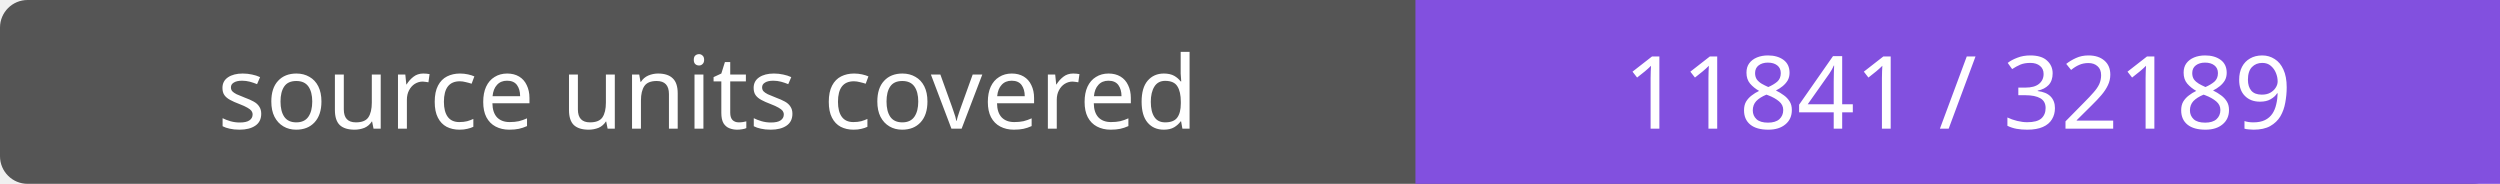
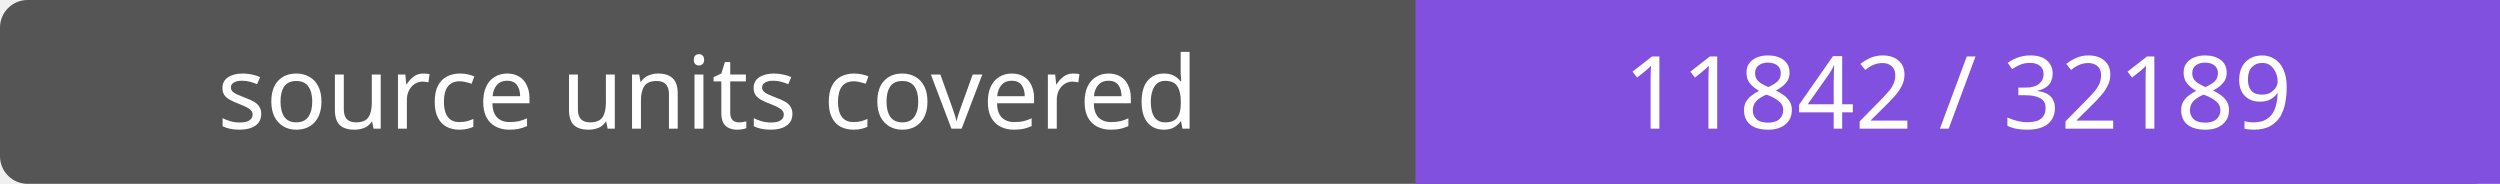
- <svg xmlns="http://www.w3.org/2000/svg" width="272" height="20" role="img" aria-label="source units covered: 11841 / 32189">
+ <svg xmlns="http://www.w3.org/2000/svg" width="272" height="20" role="img" aria-label="source units covered: 11842 / 32189">
  <rect width="272" height="20" rx="3" fill="#555" />
  <path fill="#8250df" d="M154 0h118v20H154z" />
  <g fill="#fff" text-anchor="middle" font-family="Verdana,sans-serif" font-size="11">
    <text x="77.0" y="14">source units covered</text>
-     <text x="213.0" y="14">11841 / 32189</text>
+     <text x="213.0" y="14">11842 / 32189</text>
  </g>
</svg>
